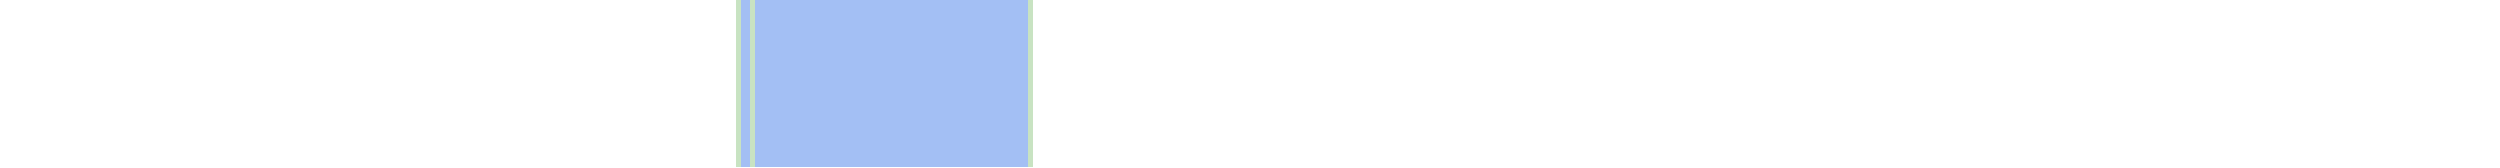
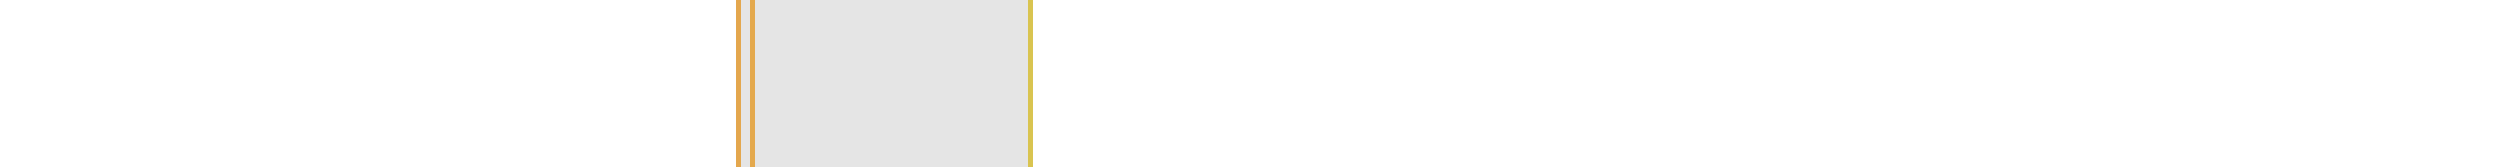
<svg xmlns="http://www.w3.org/2000/svg" viewBox="0 0 523 35" shape-rendering="crispEdges">
-   <rect y="0" x="154" width="62" height="35" fill="#a3bff4" />
-   <rect y="0" x="154" width="1" height="35" fill="#c8e3c2" />
-   <rect y="0" x="157" width="1" height="35" fill="#c8e3c2" />
-   <rect y="0" x="215" width="1" height="35" fill="#c8e3c2" />
+   <rect y="0" x="154" width="62" height="35" fill="#e5e5e5" />
+   <rect y="0" x="154" width="1" height="35" fill="#e4a74d" />
+   <rect y="0" x="157" width="1" height="35" fill="#e4a94d" />
+   <rect y="0" x="215" width="1" height="35" fill="#d9c450" />
</svg>
